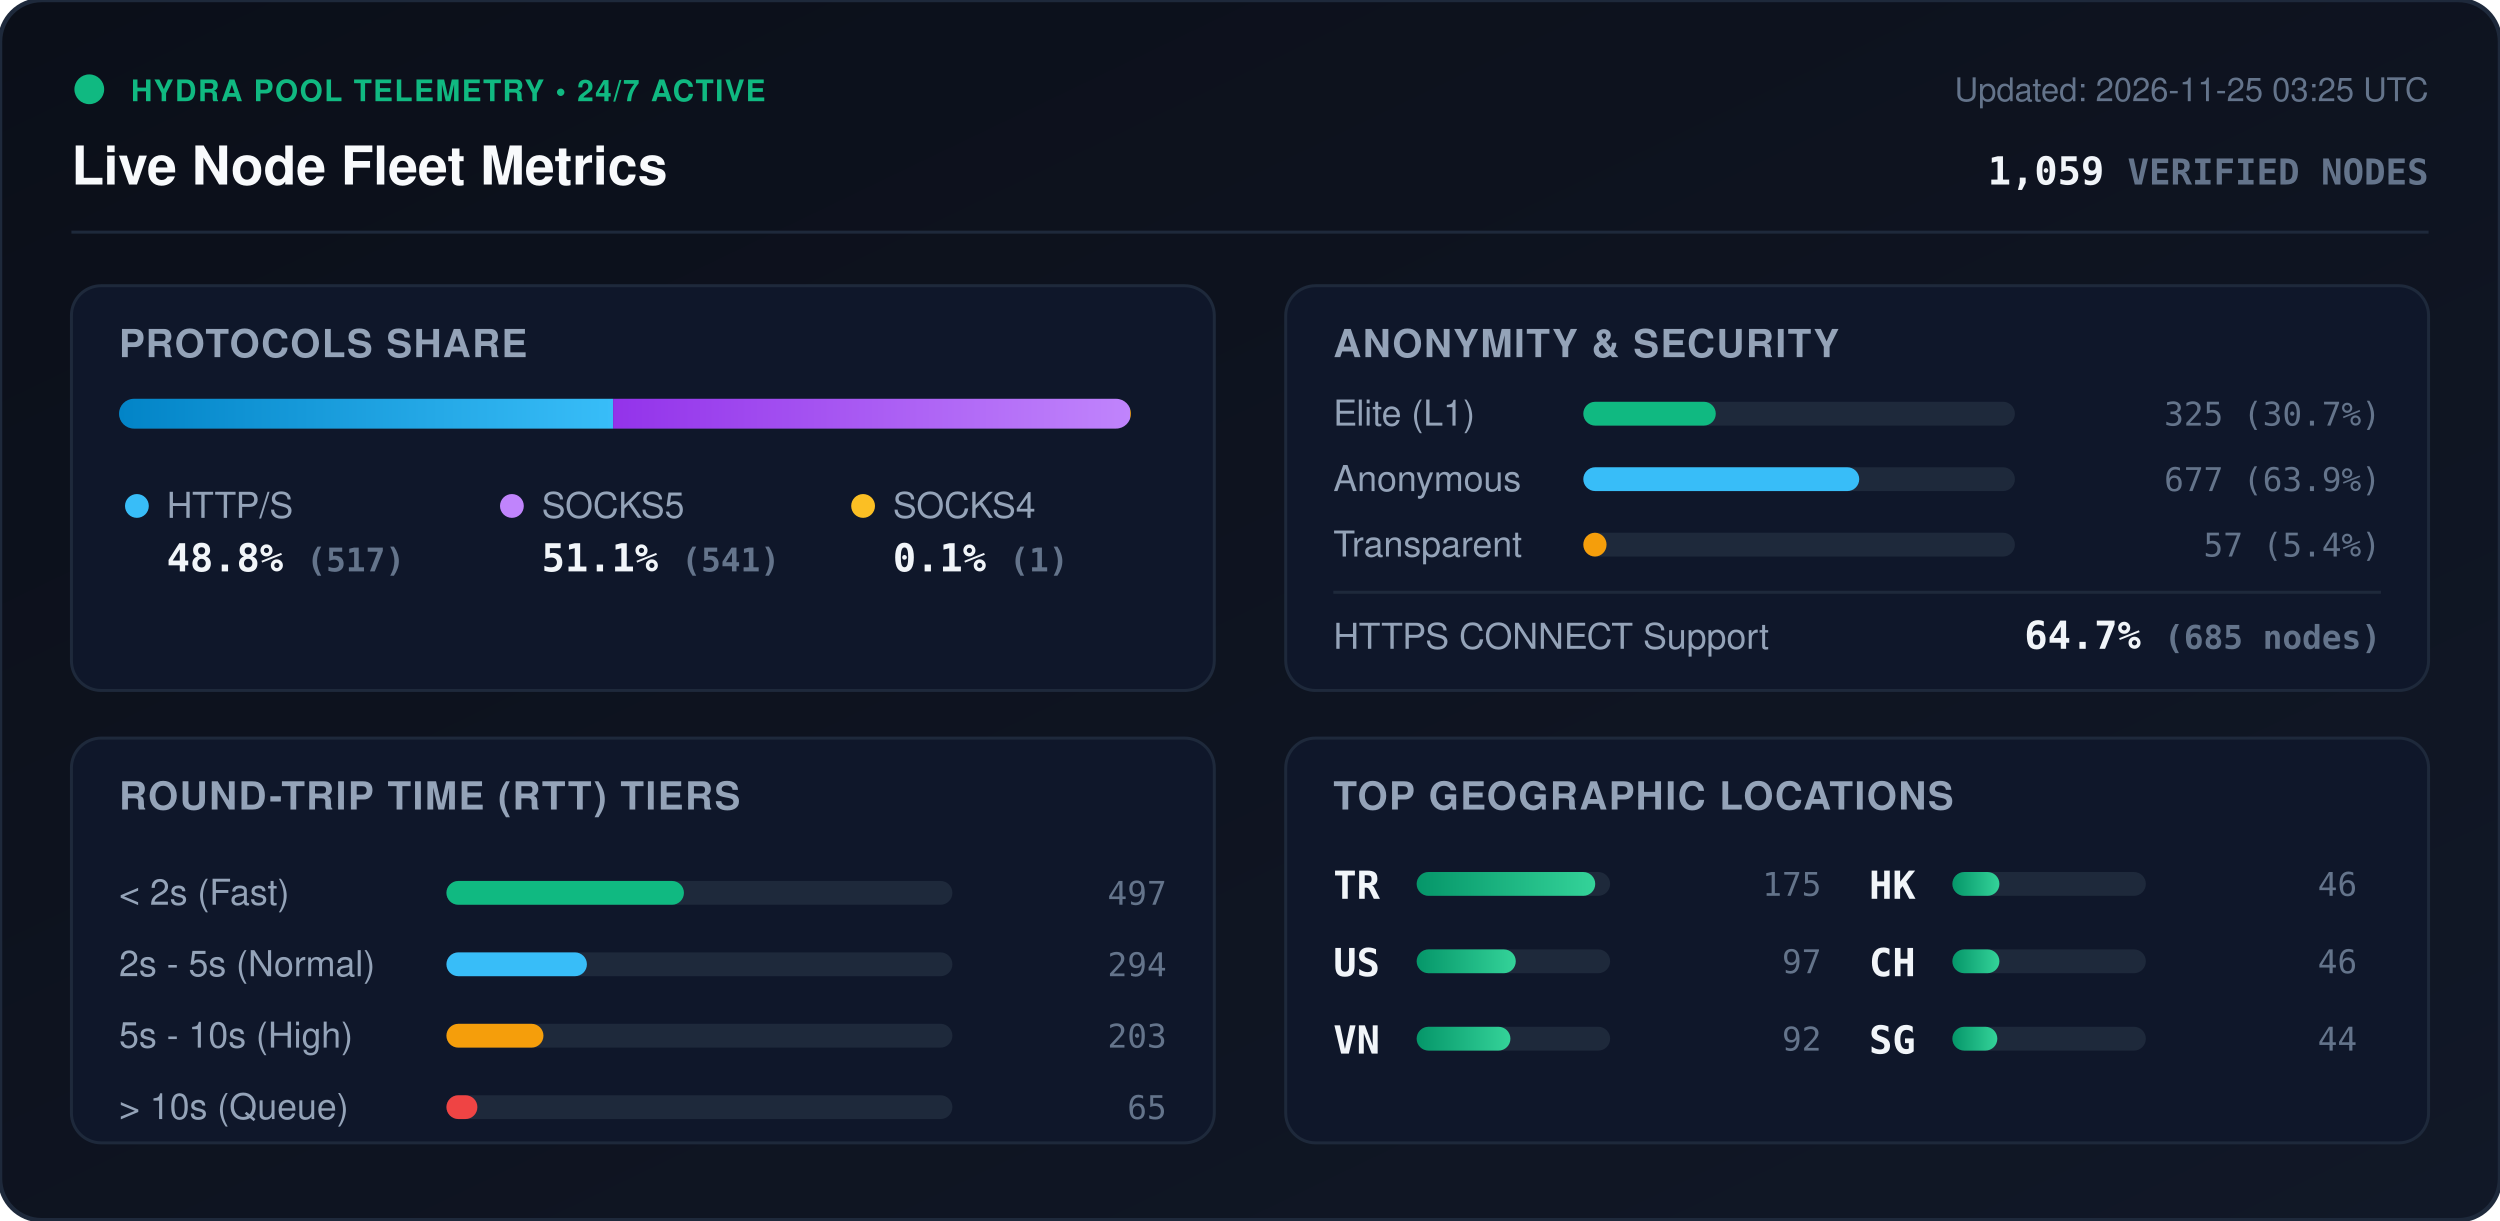
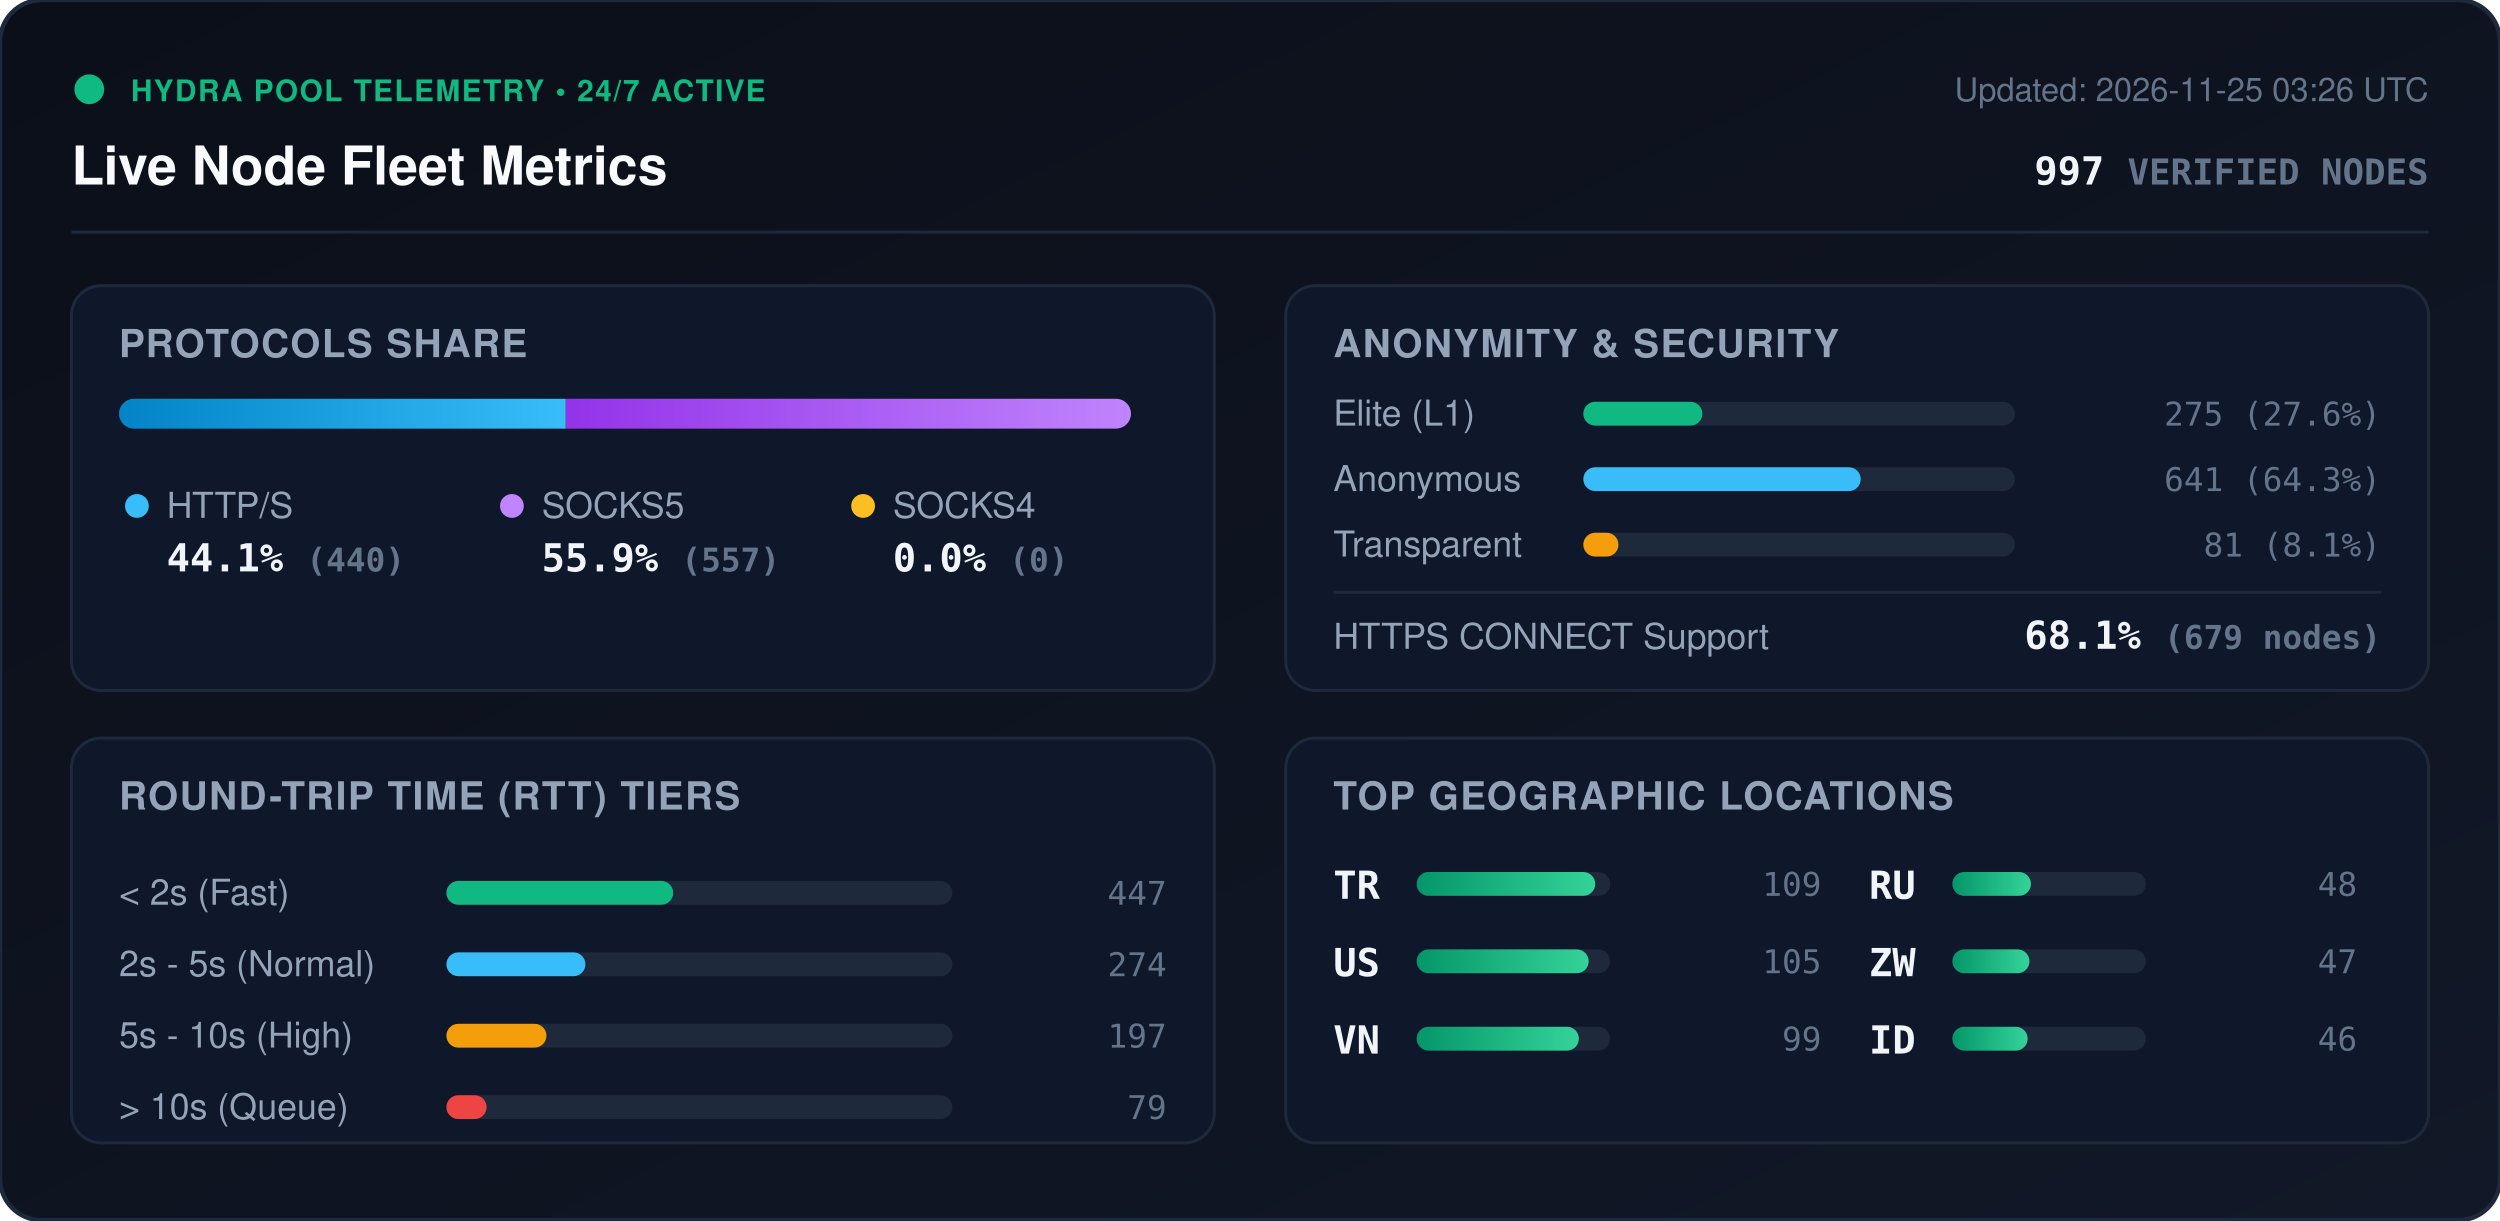
<svg xmlns="http://www.w3.org/2000/svg" viewBox="0 0 840 410" width="840" height="410" style="max-width: 100%; height: auto;">
  <defs>
    <linearGradient id="bg" x1="0%" y1="0%" x2="100%" y2="100%">
      <stop offset="0%" stop-color="#0b0f19" />
      <stop offset="100%" stop-color="#111827" />
    </linearGradient>
    <linearGradient id="bar-http" x1="0%" y1="0%" x2="100%" y2="0%">
      <stop offset="0%" stop-color="#0284c7" />
      <stop offset="100%" stop-color="#38bdf8" />
    </linearGradient>
    <linearGradient id="bar-socks5" x1="0%" y1="0%" x2="100%" y2="0%">
      <stop offset="0%" stop-color="#9333ea" />
      <stop offset="100%" stop-color="#c084fc" />
    </linearGradient>
    <linearGradient id="bar-socks4" x1="0%" y1="0%" x2="100%" y2="0%">
      <stop offset="0%" stop-color="#d97706" />
      <stop offset="100%" stop-color="#fbbf24" />
    </linearGradient>
    <linearGradient id="bar-green" x1="0%" y1="0%" x2="100%" y2="0%">
      <stop offset="0%" stop-color="#059669" />
      <stop offset="100%" stop-color="#34d399" />
    </linearGradient>
    <clipPath id="prog-track-clip">
      <rect width="340.0" height="10" rx="5" />
    </clipPath>
    <style>
      .title { font: 700 18px -apple-system, BlinkMacSystemFont, 'Segoe UI', Helvetica, Arial, sans-serif; fill: #f8fafc; }
      .sub { font: 500 11px -apple-system, BlinkMacSystemFont, 'Segoe UI', Helvetica, Arial, sans-serif; fill: #64748b; }
      .section-hdr { font: 600 13px -apple-system, BlinkMacSystemFont, 'Segoe UI', Helvetica, Arial, sans-serif; fill: #94a3b8; letter-spacing: 0.5px; }
      .metric-val { font: 700 13px -apple-system, BlinkMacSystemFont, 'Segoe UI', Helvetica, Arial, sans-serif; fill: #f1f5f9; }
      .metric-lbl { font: 500 12px -apple-system, BlinkMacSystemFont, 'Segoe UI', Helvetica, Arial, sans-serif; fill: #94a3b8; }
      .badge-txt { font: 700 10px -apple-system, BlinkMacSystemFont, 'Segoe UI', Helvetica, Arial, sans-serif; fill: #10b981; letter-spacing: 0.5px; }
      .mono { font-family: ui-monospace, SFMono-Regular, Menlo, Monaco, Consolas, monospace; }
      .pulse { animation: beacon 2s infinite ease-in-out; }
      @keyframes beacon { 0%, 100% { opacity: 1; } 50% { opacity: 0.35; } }
    </style>
  </defs>
  <rect width="840" height="410" rx="14" fill="url(#bg)" stroke="#1e293b" stroke-width="1.5" />
  <g transform="translate(24, 24)">
    <circle cx="6" cy="6" r="5" fill="#10b981" class="pulse" />
    <text x="20" y="10" class="badge-txt">HYDRA POOL TELEMETRY • 24/7 ACTIVE</text>
    <text x="0" y="38" class="title">Live Node Fleet Metrics</text>
-     <text x="792" y="10" text-anchor="end" class="sub">Updated: 2026-11-25 03:25 UTC</text>
-     <text x="792" y="38" text-anchor="end" class="metric-val mono" fill="#38bdf8">1,059 <tspan font-size="12" fill="#64748b">VERIFIED NODES</tspan>
+     <text x="792" y="10" text-anchor="end" class="sub">Updated: 2026-11-25 03:26 UTC</text>
+     <text x="792" y="38" text-anchor="end" class="metric-val mono" fill="#38bdf8">997 <tspan font-size="12" fill="#64748b">VERIFIED NODES</tspan>
    </text>
  </g>
  <line x1="24" y1="78" x2="816" y2="78" stroke="#1e293b" stroke-width="1" />
  <g transform="translate(24, 96)">
    <rect width="384" height="136" rx="10" fill="#0f172a" stroke="#1e293b" />
    <text x="16" y="24" class="section-hdr">PROTOCOLS SHARE</text>
    <g transform="translate(16, 38)">
      <rect width="340.0" height="10" rx="5" fill="#1e293b" />
      <g clip-path="url(#prog-track-clip)">
-         <rect x="0" width="166.0" height="10" fill="url(#bar-http)" />
-         <rect x="166.0" width="173.7" height="10" fill="url(#bar-socks5)" />
-         <rect x="339.7" width="0.3" height="10" fill="url(#bar-socks4)" />
+         <rect x="0" width="150.1" height="10" fill="url(#bar-http)" />
+         <rect x="150.1" width="189.9" height="10" fill="url(#bar-socks5)" />
+         <rect x="340.0" width="0.0" height="10" fill="url(#bar-socks4)" />
      </g>
    </g>
    <g transform="translate(16, 68)">
      <circle cx="6" cy="6" r="4" fill="#38bdf8" />
      <text x="16" y="10" class="metric-lbl">HTTP/S</text>
-       <text x="16" y="28" class="metric-val mono">48.8% <tspan font-size="11" fill="#64748b">(517)</tspan>
+       <text x="16" y="28" class="metric-val mono">44.1% <tspan font-size="11" fill="#64748b">(440)</tspan>
      </text>
      <circle cx="132" cy="6" r="4" fill="#c084fc" />
      <text x="142" y="10" class="metric-lbl">SOCKS5</text>
-       <text x="142" y="28" class="metric-val mono">51.1% <tspan font-size="11" fill="#64748b">(541)</tspan>
+       <text x="142" y="28" class="metric-val mono">55.9% <tspan font-size="11" fill="#64748b">(557)</tspan>
      </text>
      <circle cx="250" cy="6" r="4" fill="#fbbf24" />
      <text x="260" y="10" class="metric-lbl">SOCKS4</text>
-       <text x="260" y="28" class="metric-val mono">0.1% <tspan font-size="11" fill="#64748b">(1)</tspan>
+       <text x="260" y="28" class="metric-val mono">0.0% <tspan font-size="11" fill="#64748b">(0)</tspan>
      </text>
    </g>
  </g>
  <g transform="translate(432, 96)">
    <rect width="384" height="136" rx="10" fill="#0f172a" stroke="#1e293b" />
    <text x="16" y="24" class="section-hdr">ANONYMITY &amp; SECURITY</text>
    <text x="16" y="47" class="metric-lbl">Elite (L1)</text>
    <rect x="100" y="39" width="145.0" height="8" rx="4" fill="#1e293b" />
-     <rect x="100" y="39" width="44.5" height="8" rx="4" fill="#10b981" />
-     <text x="368" y="47" text-anchor="end" class="mono sub" fill="#e2e8f0">325 (30.7%)</text>
+     <rect x="100" y="39" width="40.0" height="8" rx="4" fill="#10b981" />
+     <text x="368" y="47" text-anchor="end" class="mono sub" fill="#e2e8f0">275 (27.6%)</text>
    <text x="16" y="69" class="metric-lbl">Anonymous</text>
    <rect x="100" y="61" width="145.0" height="8" rx="4" fill="#1e293b" />
-     <rect x="100" y="61" width="92.7" height="8" rx="4" fill="#38bdf8" />
-     <text x="368" y="69" text-anchor="end" class="mono sub" fill="#e2e8f0">677 (63.9%)</text>
+     <rect x="100" y="61" width="93.2" height="8" rx="4" fill="#38bdf8" />
+     <text x="368" y="69" text-anchor="end" class="mono sub" fill="#e2e8f0">641 (64.3%)</text>
    <text x="16" y="91" class="metric-lbl">Transparent</text>
    <rect x="100" y="83" width="145.0" height="8" rx="4" fill="#1e293b" />
-     <rect x="100" y="83" width="7.8" height="8" rx="4" fill="#f59e0b" />
-     <text x="368" y="91" text-anchor="end" class="mono sub" fill="#e2e8f0">57 (5.4%)</text>
+     <rect x="100" y="83" width="11.8" height="8" rx="4" fill="#f59e0b" />
+     <text x="368" y="91" text-anchor="end" class="mono sub" fill="#e2e8f0">81 (8.1%)</text>
    <line x1="16" y1="103" x2="368" y2="103" stroke="#1e293b" stroke-width="1" />
    <text x="16" y="122" class="metric-lbl">HTTPS CONNECT Support</text>
-     <text x="368" y="122" text-anchor="end" class="metric-val mono" fill="#34d399">64.7% <tspan font-size="11" fill="#64748b">(685 nodes)</tspan>
+     <text x="368" y="122" text-anchor="end" class="metric-val mono" fill="#34d399">68.1% <tspan font-size="11" fill="#64748b">(679 nodes)</tspan>
    </text>
  </g>
  <g transform="translate(24, 248)">
    <rect width="384" height="136" rx="10" fill="#0f172a" stroke="#1e293b" />
    <text x="16" y="24" class="section-hdr">ROUND-TRIP TIME (RTT) TIERS</text>
    <g transform="translate(16, 42)">
      <text x="0" y="14" class="metric-lbl">&lt; 2s (Fast)</text>
      <rect x="110" y="6" width="170" height="8" rx="4" fill="#1e293b" />
-       <rect x="110" y="6" width="79.8" height="8" rx="4" fill="#10b981" />
-       <text x="352" y="14" text-anchor="end" class="mono sub">497</text>
+       <rect x="110" y="6" width="76.2" height="8" rx="4" fill="#10b981" />
+       <text x="352" y="14" text-anchor="end" class="mono sub">447</text>
      <text x="0" y="38" class="metric-lbl">2s - 5s (Normal)</text>
      <rect x="110" y="30" width="170" height="8" rx="4" fill="#1e293b" />
-       <rect x="110" y="30" width="47.2" height="8" rx="4" fill="#38bdf8" />
-       <text x="352" y="38" text-anchor="end" class="mono sub">294</text>
+       <rect x="110" y="30" width="46.7" height="8" rx="4" fill="#38bdf8" />
+       <text x="352" y="38" text-anchor="end" class="mono sub">274</text>
      <text x="0" y="62" class="metric-lbl">5s - 10s (High)</text>
      <rect x="110" y="54" width="170" height="8" rx="4" fill="#1e293b" />
-       <rect x="110" y="54" width="32.6" height="8" rx="4" fill="#f59e0b" />
-       <text x="352" y="62" text-anchor="end" class="mono sub">203</text>
+       <rect x="110" y="54" width="33.6" height="8" rx="4" fill="#f59e0b" />
+       <text x="352" y="62" text-anchor="end" class="mono sub">197</text>
      <text x="0" y="86" class="metric-lbl">&gt; 10s (Queue)</text>
      <rect x="110" y="78" width="170" height="8" rx="4" fill="#1e293b" />
-       <rect x="110" y="78" width="10.4" height="8" rx="4" fill="#ef4444" />
-       <text x="352" y="86" text-anchor="end" class="mono sub">65</text>
+       <rect x="110" y="78" width="13.5" height="8" rx="4" fill="#ef4444" />
+       <text x="352" y="86" text-anchor="end" class="mono sub">79</text>
    </g>
  </g>
  <g transform="translate(432, 248)">
    <rect width="384" height="136" rx="10" fill="#0f172a" stroke="#1e293b" />
    <text x="16" y="24" class="section-hdr">TOP GEOGRAPHIC LOCATIONS</text>
    <g transform="translate(16, 42)">
      <g transform="translate(0, 0)">
        <text x="0" y="12" class="mono metric-val" font-size="12">TR</text>
        <rect x="28" y="3" width="65" height="8" rx="4" fill="#1e293b" />
        <rect x="28" y="3" width="60.0" height="8" rx="4" fill="url(#bar-green)" />
-         <text x="164" y="11" text-anchor="end" class="mono sub">175</text>
+         <text x="164" y="11" text-anchor="end" class="mono sub">109</text>
      </g>
      <g transform="translate(0, 26)">
        <text x="0" y="12" class="mono metric-val" font-size="12">US</text>
        <rect x="28" y="3" width="65" height="8" rx="4" fill="#1e293b" />
-         <rect x="28" y="3" width="33.3" height="8" rx="4" fill="url(#bar-green)" />
-         <text x="164" y="11" text-anchor="end" class="mono sub">97</text>
+         <rect x="28" y="3" width="57.8" height="8" rx="4" fill="url(#bar-green)" />
+         <text x="164" y="11" text-anchor="end" class="mono sub">105</text>
      </g>
      <g transform="translate(0, 52)">
        <text x="0" y="12" class="mono metric-val" font-size="12">VN</text>
        <rect x="28" y="3" width="65" height="8" rx="4" fill="#1e293b" />
-         <rect x="28" y="3" width="31.5" height="8" rx="4" fill="url(#bar-green)" />
-         <text x="164" y="11" text-anchor="end" class="mono sub">92</text>
+         <rect x="28" y="3" width="54.5" height="8" rx="4" fill="url(#bar-green)" />
+         <text x="164" y="11" text-anchor="end" class="mono sub">99</text>
      </g>
      <g transform="translate(180, 0)">
-         <text x="0" y="12" class="mono metric-val" font-size="12">HK</text>
+         <text x="0" y="12" class="mono metric-val" font-size="12">RU</text>
        <rect x="28" y="3" width="65" height="8" rx="4" fill="#1e293b" />
-         <rect x="28" y="3" width="15.8" height="8" rx="4" fill="url(#bar-green)" />
-         <text x="164" y="11" text-anchor="end" class="mono sub">46</text>
+         <rect x="28" y="3" width="26.4" height="8" rx="4" fill="url(#bar-green)" />
+         <text x="164" y="11" text-anchor="end" class="mono sub">48</text>
      </g>
      <g transform="translate(180, 26)">
-         <text x="0" y="12" class="mono metric-val" font-size="12">CH</text>
+         <text x="0" y="12" class="mono metric-val" font-size="12">ZW</text>
        <rect x="28" y="3" width="65" height="8" rx="4" fill="#1e293b" />
-         <rect x="28" y="3" width="15.8" height="8" rx="4" fill="url(#bar-green)" />
-         <text x="164" y="11" text-anchor="end" class="mono sub">46</text>
+         <rect x="28" y="3" width="25.9" height="8" rx="4" fill="url(#bar-green)" />
+         <text x="164" y="11" text-anchor="end" class="mono sub">47</text>
      </g>
      <g transform="translate(180, 52)">
-         <text x="0" y="12" class="mono metric-val" font-size="12">SG</text>
+         <text x="0" y="12" class="mono metric-val" font-size="12">ID</text>
        <rect x="28" y="3" width="65" height="8" rx="4" fill="#1e293b" />
-         <rect x="28" y="3" width="15.1" height="8" rx="4" fill="url(#bar-green)" />
-         <text x="164" y="11" text-anchor="end" class="mono sub">44</text>
+         <rect x="28" y="3" width="25.3" height="8" rx="4" fill="url(#bar-green)" />
+         <text x="164" y="11" text-anchor="end" class="mono sub">46</text>
      </g>
    </g>
  </g>
</svg>
